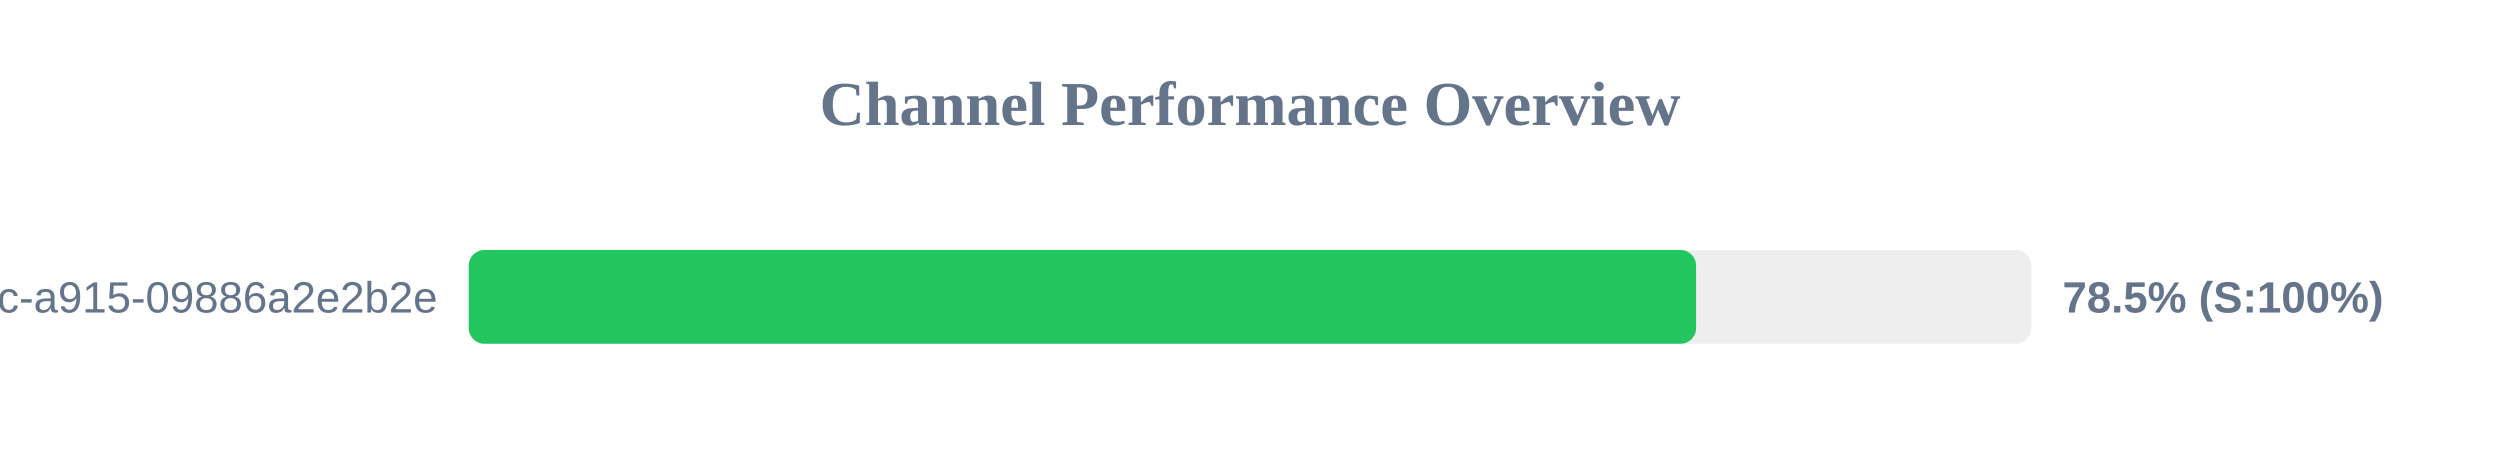
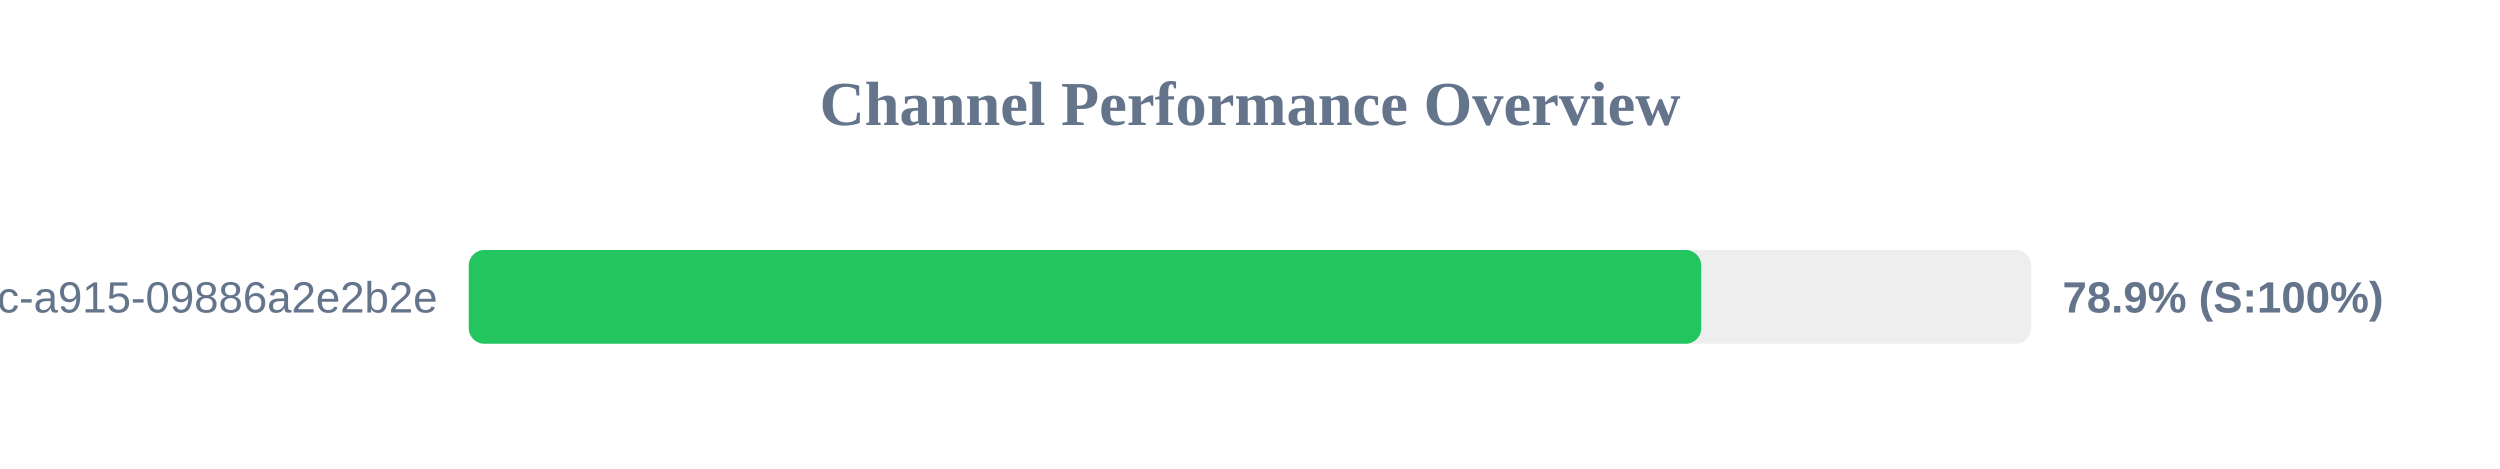
<svg xmlns="http://www.w3.org/2000/svg" width="800" height="150" version="1.1">
  <style>
        .row { font: 14px Arial; fill: #64748b; }
        .score { font: bold 14px Arial; fill: #64748b; }
    </style>
  <text x="400" y="40" text-anchor="middle" font-size="20px" font-weight="bold" fill="#64748b">Channel Performance Overview</text>
  <rect x="150" y="80" width="500" height="30" fill="#eee" rx="5" />
-   <rect x="150" y="80" width="392.75" height="30" fill="#22c55e" rx="5" />
+   <rect x="150" y="80" width="394.4" height="30" fill="#22c55e" rx="5" />
  <text x="140" y="100" text-anchor="end" class="row">?uuid=52816135-d3bc-46bc-a915-09886a2e2b2e</text>
-   <text x="660" y="100" text-anchor="start" class="score">78.5% (S:100%)</text>
+   <text x="660" y="100" text-anchor="start" class="score">78.9% (S:100%)</text>
</svg>
